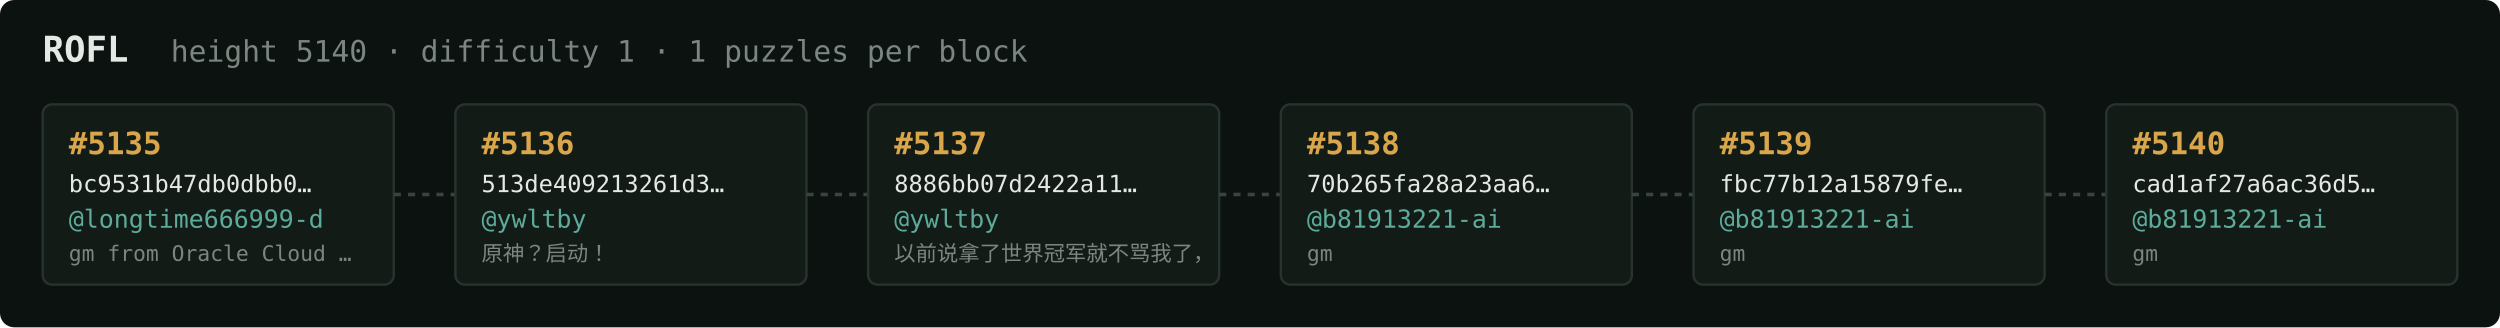
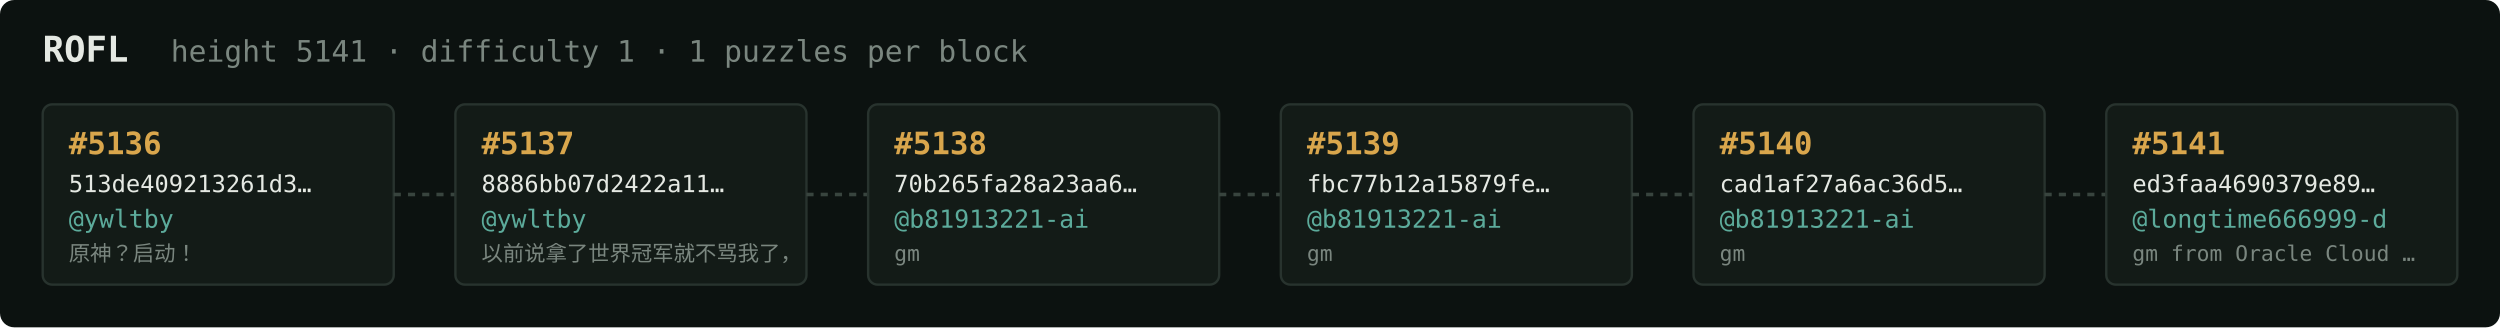
<svg xmlns="http://www.w3.org/2000/svg" width="1054" height="138" viewBox="0 0 1054 138" font-family="ui-monospace,SFMono-Regular,Menlo,monospace">
  <rect fill="#0c1210" width="1054" height="138" rx="6" />
  <text x="18" y="26" fill="#e5e9e3" font-size="15" font-weight="700">ROFL</text>
-   <text x="72" y="26" fill="#7a867f" font-size="12.5">height 5140 · difficulty 1 · 1 puzzles per block</text>
+   <text x="72" y="26" fill="#7a867f" font-size="12.5">height 5141 · difficulty 1 · 1 puzzles per block</text>
  <rect x="18" y="44" width="148" height="76" rx="4" fill="#131b17" stroke="#28332e" stroke-width="1" />
-   <text x="29" y="65" fill="#d9a64c" font-size="13" font-weight="700">#5135</text>
-   <text x="29" y="81" fill="#e5e9e3" font-size="10">bc9531b47db0dbb0…</text>
-   <text x="29" y="96" fill="#5cab9b" font-size="10.5">@longtime666999-d</text>
-   <text x="29" y="110" fill="#7a867f" font-size="9">gm from Oracle Cloud …</text>
+   <text x="29" y="65" fill="#d9a64c" font-size="13" font-weight="700">#5136</text>
+   <text x="29" y="81" fill="#e5e9e3" font-size="10">513de409213261d3…</text>
+   <text x="29" y="96" fill="#5cab9b" font-size="10.5">@ywltby</text>
+   <text x="29" y="110" fill="#7a867f" font-size="9">原神？启动！</text>
  <line x1="166" y1="82.0" x2="192" y2="82.0" stroke="#38443e" stroke-width="1.5" stroke-dasharray="3 3" />
  <rect x="192" y="44" width="148" height="76" rx="4" fill="#131b17" stroke="#28332e" stroke-width="1" />
-   <text x="203" y="65" fill="#d9a64c" font-size="13" font-weight="700">#5136</text>
-   <text x="203" y="81" fill="#e5e9e3" font-size="10">513de409213261d3…</text>
+   <text x="203" y="65" fill="#d9a64c" font-size="13" font-weight="700">#5137</text>
+   <text x="203" y="81" fill="#e5e9e3" font-size="10">8886bb07d2422a11…</text>
  <text x="203" y="96" fill="#5cab9b" font-size="10.5">@ywltby</text>
-   <text x="203" y="110" fill="#7a867f" font-size="9">原神？启动！</text>
+   <text x="203" y="110" fill="#7a867f" font-size="9">以前说拿了世界冠军就不骂我了，</text>
  <line x1="340" y1="82.0" x2="366" y2="82.0" stroke="#38443e" stroke-width="1.5" stroke-dasharray="3 3" />
  <rect x="366" y="44" width="148" height="76" rx="4" fill="#131b17" stroke="#28332e" stroke-width="1" />
-   <text x="377" y="65" fill="#d9a64c" font-size="13" font-weight="700">#5137</text>
-   <text x="377" y="81" fill="#e5e9e3" font-size="10">8886bb07d2422a11…</text>
-   <text x="377" y="96" fill="#5cab9b" font-size="10.5">@ywltby</text>
-   <text x="377" y="110" fill="#7a867f" font-size="9">以前说拿了世界冠军就不骂我了，</text>
+   <text x="377" y="65" fill="#d9a64c" font-size="13" font-weight="700">#5138</text>
+   <text x="377" y="81" fill="#e5e9e3" font-size="10">70b265fa28a23aa6…</text>
+   <text x="377" y="96" fill="#5cab9b" font-size="10.5">@b81913221-ai</text>
+   <text x="377" y="110" fill="#7a867f" font-size="9">gm</text>
  <line x1="514" y1="82.0" x2="540" y2="82.0" stroke="#38443e" stroke-width="1.5" stroke-dasharray="3 3" />
  <rect x="540" y="44" width="148" height="76" rx="4" fill="#131b17" stroke="#28332e" stroke-width="1" />
-   <text x="551" y="65" fill="#d9a64c" font-size="13" font-weight="700">#5138</text>
-   <text x="551" y="81" fill="#e5e9e3" font-size="10">70b265fa28a23aa6…</text>
+   <text x="551" y="65" fill="#d9a64c" font-size="13" font-weight="700">#5139</text>
+   <text x="551" y="81" fill="#e5e9e3" font-size="10">fbc77b12a15879fe…</text>
  <text x="551" y="96" fill="#5cab9b" font-size="10.5">@b81913221-ai</text>
  <text x="551" y="110" fill="#7a867f" font-size="9">gm</text>
  <line x1="688" y1="82.0" x2="714" y2="82.0" stroke="#38443e" stroke-width="1.5" stroke-dasharray="3 3" />
  <rect x="714" y="44" width="148" height="76" rx="4" fill="#131b17" stroke="#28332e" stroke-width="1" />
-   <text x="725" y="65" fill="#d9a64c" font-size="13" font-weight="700">#5139</text>
-   <text x="725" y="81" fill="#e5e9e3" font-size="10">fbc77b12a15879fe…</text>
+   <text x="725" y="65" fill="#d9a64c" font-size="13" font-weight="700">#5140</text>
+   <text x="725" y="81" fill="#e5e9e3" font-size="10">cad1af27a6ac36d5…</text>
  <text x="725" y="96" fill="#5cab9b" font-size="10.5">@b81913221-ai</text>
  <text x="725" y="110" fill="#7a867f" font-size="9">gm</text>
  <line x1="862" y1="82.0" x2="888" y2="82.0" stroke="#38443e" stroke-width="1.5" stroke-dasharray="3 3" />
  <rect x="888" y="44" width="148" height="76" rx="4" fill="#131b17" stroke="#28332e" stroke-width="1" />
-   <text x="899" y="65" fill="#d9a64c" font-size="13" font-weight="700">#5140</text>
-   <text x="899" y="81" fill="#e5e9e3" font-size="10">cad1af27a6ac36d5…</text>
-   <text x="899" y="96" fill="#5cab9b" font-size="10.5">@b81913221-ai</text>
-   <text x="899" y="110" fill="#7a867f" font-size="9">gm</text>
+   <text x="899" y="65" fill="#d9a64c" font-size="13" font-weight="700">#5141</text>
+   <text x="899" y="81" fill="#e5e9e3" font-size="10">ed3faa4690379e89…</text>
+   <text x="899" y="96" fill="#5cab9b" font-size="10.5">@longtime666999-d</text>
+   <text x="899" y="110" fill="#7a867f" font-size="9">gm from Oracle Cloud …</text>
</svg>
